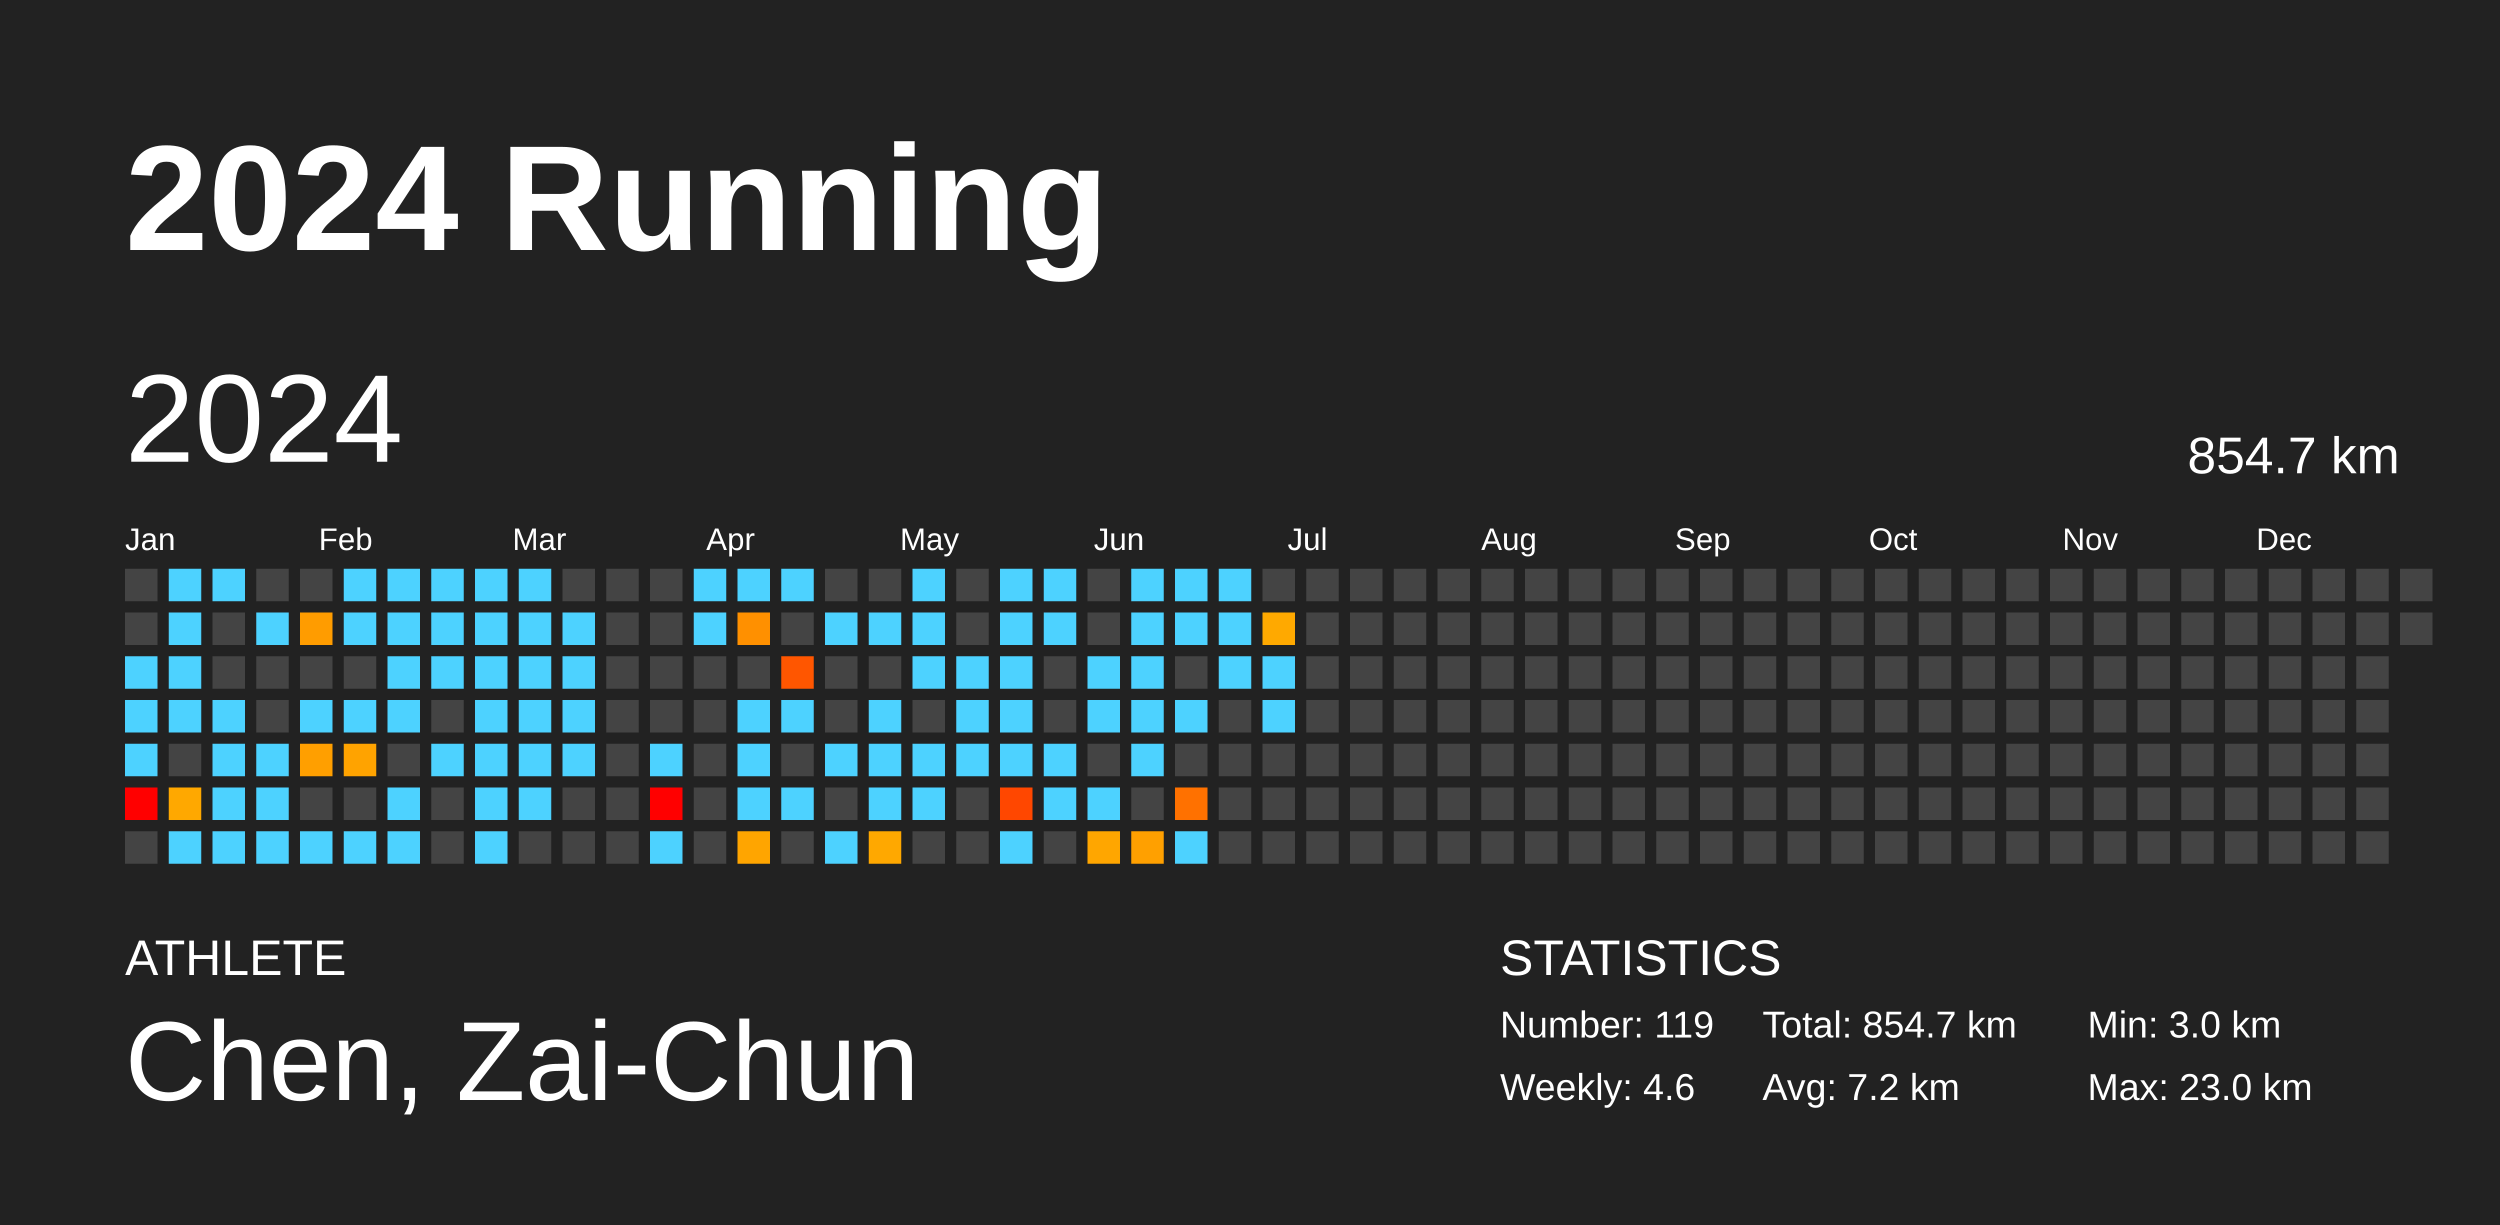
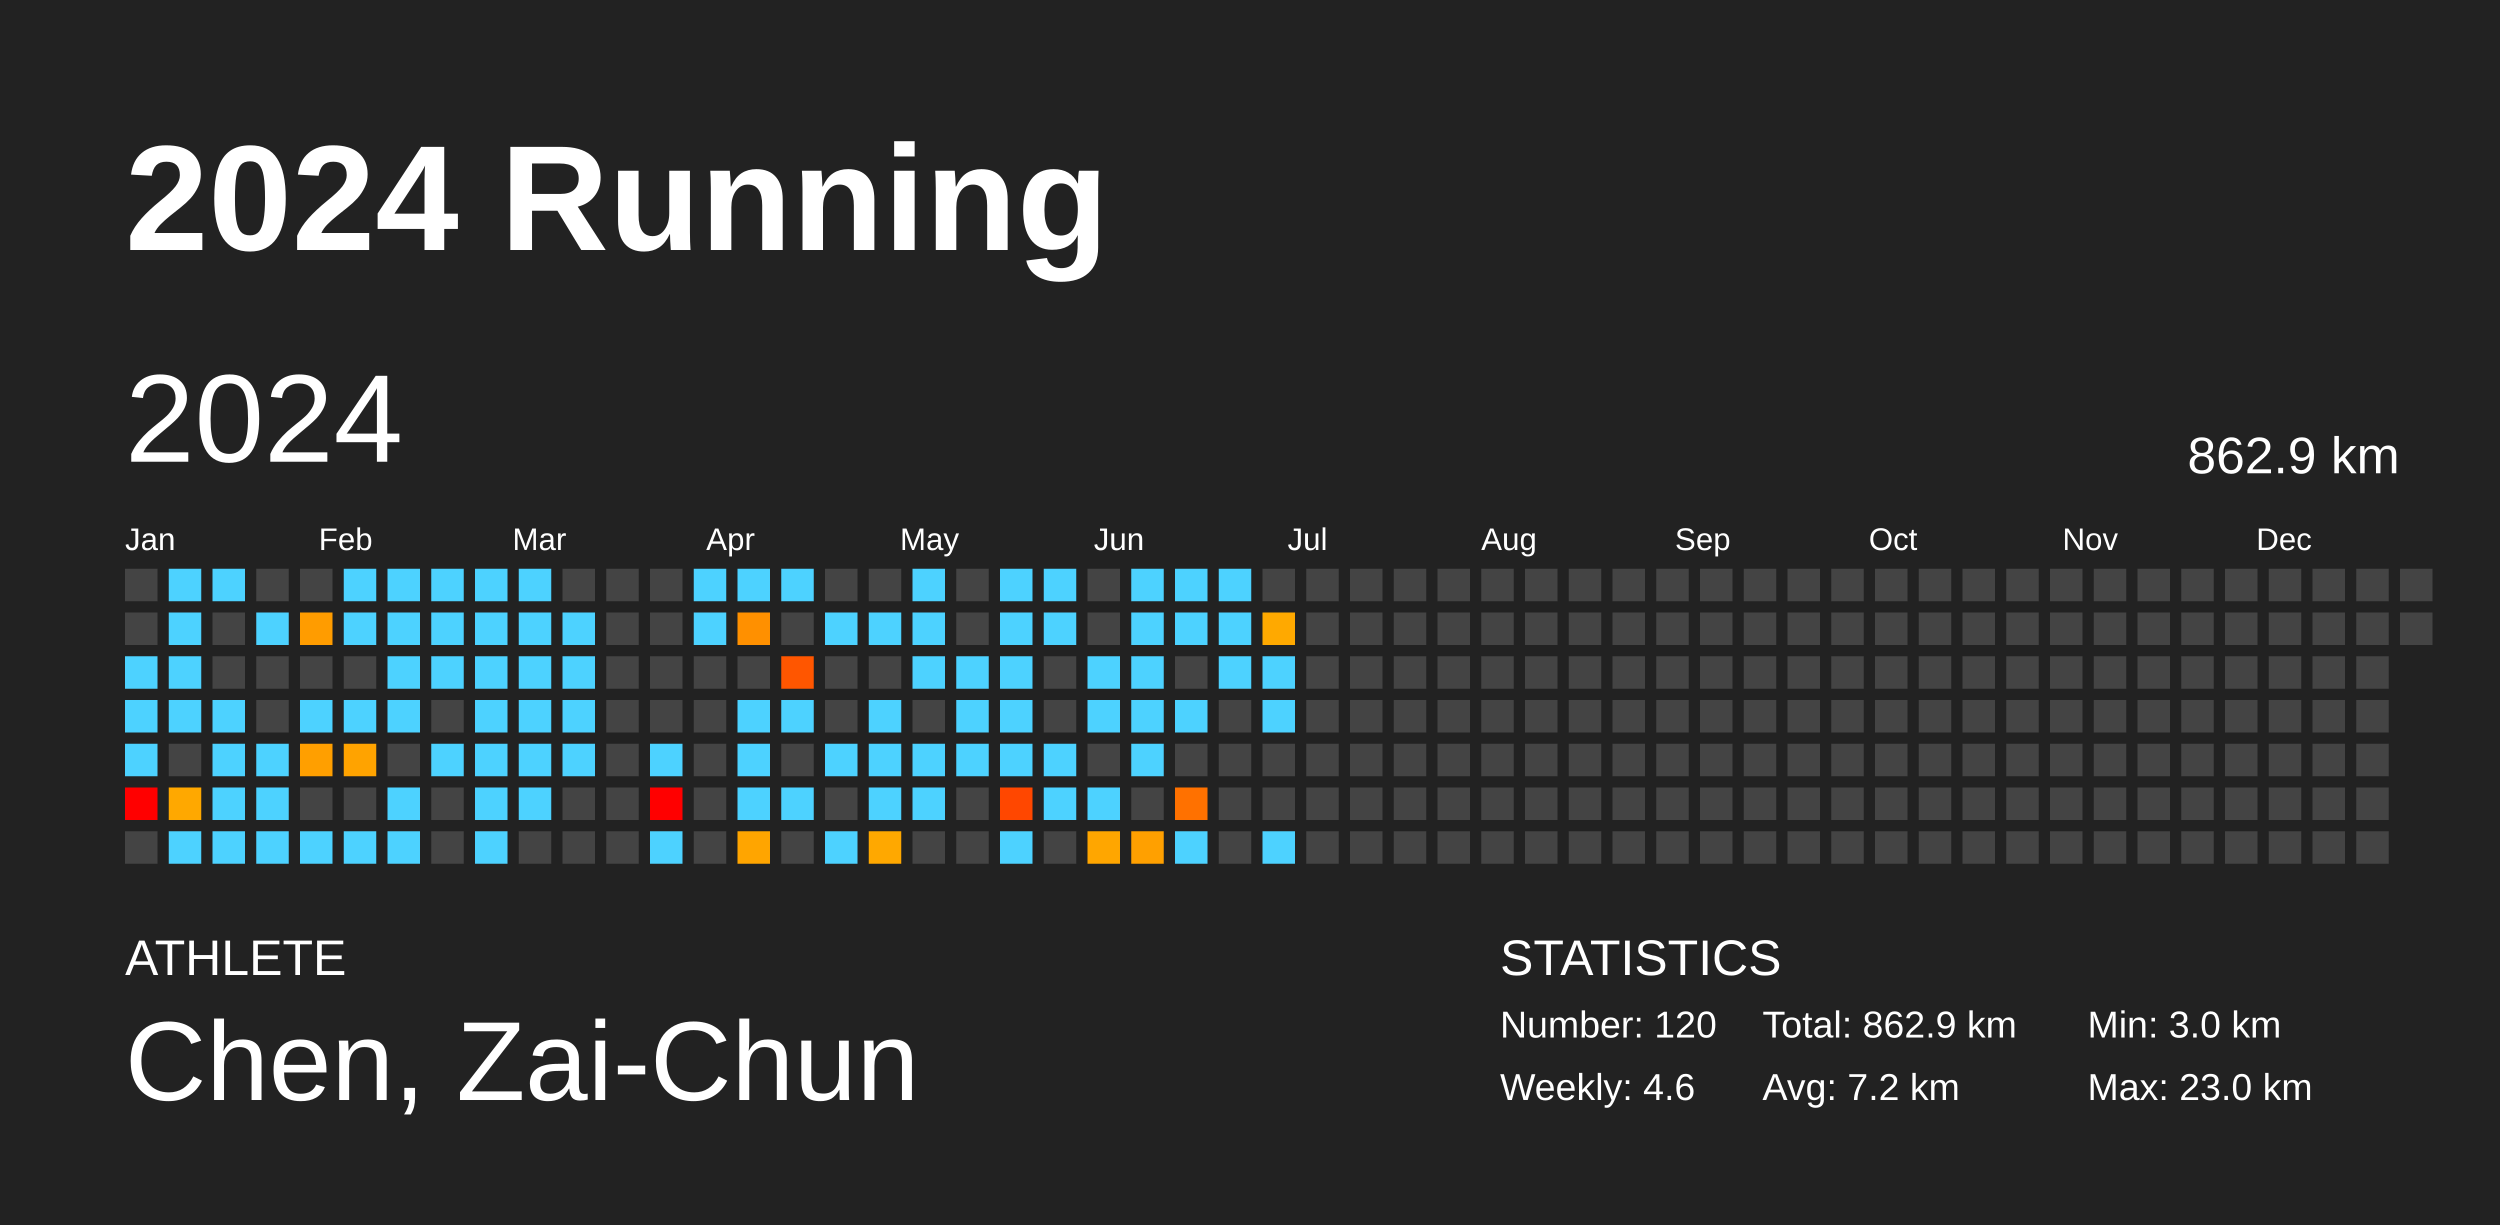
<svg xmlns="http://www.w3.org/2000/svg" baseProfile="full" height="98mm" version="1.1" viewBox="0,0,200,98" width="200mm">
  <defs />
  <rect fill="#222222" height="98" width="200" x="0" y="0" />
  <text fill="#FFFFFF" style="font-size:12px; font-family:Arial; font-weight:bold;" x="10" y="20">2024 Running</text>
  <text fill="#FFFFFF" style="font-size:4px; font-family:Arial" x="10" y="78">ATHLETE</text>
  <text fill="#FFFFFF" style="font-size:9px; font-family:Arial" x="10" y="88">Chen, Zai-Chun</text>
  <text fill="#FFFFFF" style="font-size:4px; font-family:Arial" x="120" y="78">STATISTICS</text>
-   <text fill="#FFFFFF" style="font-size:3px; font-family:Arial" x="120" y="83">Number: 119</text>
+   <text fill="#FFFFFF" style="font-size:3px; font-family:Arial" x="120" y="83">Number: 120</text>
  <text fill="#FFFFFF" style="font-size:3px; font-family:Arial" x="120" y="88">Weekly: 4.6</text>
-   <text fill="#FFFFFF" style="font-size:3px; font-family:Arial" x="141" y="83">Total: 854.7 km</text>
+   <text fill="#FFFFFF" style="font-size:3px; font-family:Arial" x="141" y="83">Total: 862.9 km</text>
  <text fill="#FFFFFF" style="font-size:3px; font-family:Arial" x="141" y="88">Avg: 7.2 km</text>
  <text fill="#FFFFFF" style="font-size:3px; font-family:Arial" x="167" y="83">Min: 3.0 km</text>
  <text fill="#FFFFFF" style="font-size:3px; font-family:Arial" x="167" y="88">Max: 23.0 km</text>
  <text dominant-baseline="hanging" fill="#FFFFFF" style="font-size:10.0px; font-family:Arial;" x="10" y="30">2024</text>
-   <text dominant-baseline="hanging" fill="#FFFFFF" style="font-size:4.125px; font-family:Arial;" x="175" y="35">854.7 km</text>
+   <text dominant-baseline="hanging" fill="#FFFFFF" style="font-size:4.125px; font-family:Arial;" x="175" y="35">862.9 km</text>
  <text fill="#FFFFFF" style="font-size:2.5px; font-family:Arial" x="10.0" y="44">Jan</text>
  <text fill="#FFFFFF" style="font-size:2.5px; font-family:Arial" x="25.5" y="44">Feb</text>
  <text fill="#FFFFFF" style="font-size:2.5px; font-family:Arial" x="41.0" y="44">Mar</text>
  <text fill="#FFFFFF" style="font-size:2.5px; font-family:Arial" x="56.5" y="44">Apr</text>
  <text fill="#FFFFFF" style="font-size:2.5px; font-family:Arial" x="72.0" y="44">May</text>
  <text fill="#FFFFFF" style="font-size:2.5px; font-family:Arial" x="87.5" y="44">Jun</text>
  <text fill="#FFFFFF" style="font-size:2.5px; font-family:Arial" x="103.0" y="44">Jul</text>
  <text fill="#FFFFFF" style="font-size:2.5px; font-family:Arial" x="118.5" y="44">Aug</text>
  <text fill="#FFFFFF" style="font-size:2.5px; font-family:Arial" x="134.0" y="44">Sep</text>
  <text fill="#FFFFFF" style="font-size:2.5px; font-family:Arial" x="149.5" y="44">Oct</text>
  <text fill="#FFFFFF" style="font-size:2.5px; font-family:Arial" x="165.0" y="44">Nov</text>
  <text fill="#FFFFFF" style="font-size:2.5px; font-family:Arial" x="180.5" y="44">Dec</text>
  <rect fill="#444444" height="2.6" width="2.6" x="10.0" y="45.5" />
  <rect fill="#444444" height="2.6" width="2.6" x="10.0" y="49.0" />
  <rect fill="#4dd2ff" height="2.6" width="2.6" x="10.0" y="52.5" />
  <rect fill="#4dd2ff" height="2.6" width="2.6" x="10.0" y="56.0" />
  <rect fill="#4dd2ff" height="2.6" width="2.6" x="10.0" y="59.5" />
  <rect fill="red" height="2.6" width="2.6" x="10.0" y="63.0" />
  <rect fill="#444444" height="2.6" width="2.6" x="10.0" y="66.5" />
  <rect fill="#4dd2ff" height="2.6" width="2.6" x="13.5" y="45.5" />
  <rect fill="#4dd2ff" height="2.6" width="2.6" x="13.5" y="49.0" />
  <rect fill="#4dd2ff" height="2.6" width="2.6" x="13.5" y="52.5" />
  <rect fill="#4dd2ff" height="2.6" width="2.6" x="13.5" y="56.0" />
  <rect fill="#444444" height="2.6" width="2.6" x="13.5" y="59.5" />
  <rect fill="#ffa800" height="2.6" width="2.6" x="13.5" y="63.0" />
  <rect fill="#4dd2ff" height="2.6" width="2.6" x="13.5" y="66.5" />
  <rect fill="#4dd2ff" height="2.6" width="2.6" x="17.0" y="45.5" />
  <rect fill="#444444" height="2.6" width="2.6" x="17.0" y="49.0" />
  <rect fill="#444444" height="2.6" width="2.6" x="17.0" y="52.5" />
  <rect fill="#4dd2ff" height="2.6" width="2.6" x="17.0" y="56.0" />
  <rect fill="#4dd2ff" height="2.6" width="2.6" x="17.0" y="59.5" />
  <rect fill="#4dd2ff" height="2.6" width="2.6" x="17.0" y="63.0" />
  <rect fill="#4dd2ff" height="2.6" width="2.6" x="17.0" y="66.5" />
  <rect fill="#444444" height="2.6" width="2.6" x="20.5" y="45.5" />
  <rect fill="#4dd2ff" height="2.6" width="2.6" x="20.5" y="49.0" />
  <rect fill="#444444" height="2.6" width="2.6" x="20.5" y="52.5" />
  <rect fill="#444444" height="2.6" width="2.6" x="20.5" y="56.0" />
  <rect fill="#4dd2ff" height="2.6" width="2.6" x="20.5" y="59.5" />
  <rect fill="#4dd2ff" height="2.6" width="2.6" x="20.5" y="63.0" />
  <rect fill="#4dd2ff" height="2.6" width="2.6" x="20.5" y="66.5" />
  <rect fill="#444444" height="2.6" width="2.6" x="24.0" y="45.5" />
  <rect fill="#ff9c00" height="2.6" width="2.6" x="24.0" y="49.0" />
  <rect fill="#444444" height="2.6" width="2.6" x="24.0" y="52.5" />
  <rect fill="#4dd2ff" height="2.6" width="2.6" x="24.0" y="56.0" />
  <rect fill="#ff9f00" height="2.6" width="2.6" x="24.0" y="59.5" />
  <rect fill="#444444" height="2.6" width="2.6" x="24.0" y="63.0" />
  <rect fill="#4dd2ff" height="2.6" width="2.6" x="24.0" y="66.5" />
  <rect fill="#4dd2ff" height="2.6" width="2.6" x="27.5" y="45.5" />
  <rect fill="#4dd2ff" height="2.6" width="2.6" x="27.5" y="49.0" />
  <rect fill="#444444" height="2.6" width="2.6" x="27.5" y="52.5" />
  <rect fill="#4dd2ff" height="2.6" width="2.6" x="27.5" y="56.0" />
  <rect fill="#ffa300" height="2.6" width="2.6" x="27.5" y="59.5" />
  <rect fill="#444444" height="2.6" width="2.6" x="27.5" y="63.0" />
  <rect fill="#4dd2ff" height="2.6" width="2.6" x="27.5" y="66.5" />
  <rect fill="#4dd2ff" height="2.6" width="2.6" x="31.0" y="45.5" />
  <rect fill="#4dd2ff" height="2.6" width="2.6" x="31.0" y="49.0" />
  <rect fill="#4dd2ff" height="2.6" width="2.6" x="31.0" y="52.5" />
  <rect fill="#4dd2ff" height="2.6" width="2.6" x="31.0" y="56.0" />
  <rect fill="#444444" height="2.6" width="2.6" x="31.0" y="59.5" />
  <rect fill="#4dd2ff" height="2.6" width="2.6" x="31.0" y="63.0" />
  <rect fill="#4dd2ff" height="2.6" width="2.6" x="31.0" y="66.5" />
  <rect fill="#4dd2ff" height="2.6" width="2.6" x="34.5" y="45.5" />
  <rect fill="#4dd2ff" height="2.6" width="2.6" x="34.5" y="49.0" />
  <rect fill="#4dd2ff" height="2.6" width="2.6" x="34.5" y="52.5" />
  <rect fill="#444444" height="2.6" width="2.6" x="34.5" y="56.0" />
  <rect fill="#4dd2ff" height="2.6" width="2.6" x="34.5" y="59.5" />
  <rect fill="#444444" height="2.6" width="2.6" x="34.5" y="63.0" />
  <rect fill="#444444" height="2.6" width="2.6" x="34.5" y="66.5" />
  <rect fill="#4dd2ff" height="2.6" width="2.6" x="38.0" y="45.5" />
  <rect fill="#4dd2ff" height="2.6" width="2.6" x="38.0" y="49.0" />
  <rect fill="#4dd2ff" height="2.6" width="2.6" x="38.0" y="52.5" />
  <rect fill="#4dd2ff" height="2.6" width="2.6" x="38.0" y="56.0" />
  <rect fill="#4dd2ff" height="2.6" width="2.6" x="38.0" y="59.5" />
  <rect fill="#4dd2ff" height="2.6" width="2.6" x="38.0" y="63.0" />
  <rect fill="#4dd2ff" height="2.6" width="2.6" x="38.0" y="66.5" />
  <rect fill="#4dd2ff" height="2.6" width="2.6" x="41.5" y="45.5" />
  <rect fill="#4dd2ff" height="2.6" width="2.6" x="41.5" y="49.0" />
  <rect fill="#4dd2ff" height="2.6" width="2.6" x="41.5" y="52.5" />
  <rect fill="#4dd2ff" height="2.6" width="2.6" x="41.5" y="56.0" />
  <rect fill="#4dd2ff" height="2.6" width="2.6" x="41.5" y="59.5" />
  <rect fill="#4dd2ff" height="2.6" width="2.6" x="41.5" y="63.0" />
  <rect fill="#444444" height="2.6" width="2.6" x="41.5" y="66.5" />
  <rect fill="#444444" height="2.6" width="2.6" x="45.0" y="45.5" />
  <rect fill="#4dd2ff" height="2.6" width="2.6" x="45.0" y="49.0" />
  <rect fill="#4dd2ff" height="2.6" width="2.6" x="45.0" y="52.5" />
  <rect fill="#4dd2ff" height="2.6" width="2.6" x="45.0" y="56.0" />
  <rect fill="#4dd2ff" height="2.6" width="2.6" x="45.0" y="59.5" />
  <rect fill="#444444" height="2.6" width="2.6" x="45.0" y="63.0" />
  <rect fill="#444444" height="2.6" width="2.6" x="45.0" y="66.5" />
  <rect fill="#444444" height="2.6" width="2.6" x="48.5" y="45.5" />
  <rect fill="#444444" height="2.6" width="2.6" x="48.5" y="49.0" />
  <rect fill="#444444" height="2.6" width="2.6" x="48.5" y="52.5" />
  <rect fill="#444444" height="2.6" width="2.6" x="48.5" y="56.0" />
  <rect fill="#444444" height="2.6" width="2.6" x="48.5" y="59.5" />
  <rect fill="#444444" height="2.6" width="2.6" x="48.5" y="63.0" />
  <rect fill="#444444" height="2.6" width="2.6" x="48.5" y="66.5" />
  <rect fill="#444444" height="2.6" width="2.6" x="52.0" y="45.5" />
  <rect fill="#444444" height="2.6" width="2.6" x="52.0" y="49.0" />
  <rect fill="#444444" height="2.6" width="2.6" x="52.0" y="52.5" />
  <rect fill="#444444" height="2.6" width="2.6" x="52.0" y="56.0" />
  <rect fill="#4dd2ff" height="2.6" width="2.6" x="52.0" y="59.5" />
  <rect fill="red" height="2.6" width="2.6" x="52.0" y="63.0" />
  <rect fill="#4dd2ff" height="2.6" width="2.6" x="52.0" y="66.5" />
  <rect fill="#4dd2ff" height="2.6" width="2.6" x="55.5" y="45.5" />
  <rect fill="#4dd2ff" height="2.6" width="2.6" x="55.5" y="49.0" />
  <rect fill="#444444" height="2.6" width="2.6" x="55.5" y="52.5" />
  <rect fill="#444444" height="2.6" width="2.6" x="55.5" y="56.0" />
  <rect fill="#444444" height="2.6" width="2.6" x="55.5" y="59.5" />
  <rect fill="#444444" height="2.6" width="2.6" x="55.5" y="63.0" />
  <rect fill="#444444" height="2.6" width="2.6" x="55.5" y="66.5" />
  <rect fill="#4dd2ff" height="2.6" width="2.6" x="59.0" y="45.5" />
  <rect fill="#ff9000" height="2.6" width="2.6" x="59.0" y="49.0" />
  <rect fill="#444444" height="2.6" width="2.6" x="59.0" y="52.5" />
  <rect fill="#4dd2ff" height="2.6" width="2.6" x="59.0" y="56.0" />
  <rect fill="#4dd2ff" height="2.6" width="2.6" x="59.0" y="59.5" />
  <rect fill="#4dd2ff" height="2.6" width="2.6" x="59.0" y="63.0" />
  <rect fill="#ffa500" height="2.6" width="2.6" x="59.0" y="66.5" />
  <rect fill="#4dd2ff" height="2.6" width="2.6" x="62.5" y="45.5" />
  <rect fill="#444444" height="2.6" width="2.6" x="62.5" y="49.0" />
  <rect fill="#ff5600" height="2.6" width="2.6" x="62.5" y="52.5" />
  <rect fill="#4dd2ff" height="2.6" width="2.6" x="62.5" y="56.0" />
  <rect fill="#444444" height="2.6" width="2.6" x="62.5" y="59.5" />
  <rect fill="#4dd2ff" height="2.6" width="2.6" x="62.5" y="63.0" />
  <rect fill="#444444" height="2.6" width="2.6" x="62.5" y="66.5" />
  <rect fill="#444444" height="2.6" width="2.6" x="66.0" y="45.5" />
  <rect fill="#4dd2ff" height="2.6" width="2.6" x="66.0" y="49.0" />
  <rect fill="#444444" height="2.6" width="2.6" x="66.0" y="52.5" />
  <rect fill="#444444" height="2.6" width="2.6" x="66.0" y="56.0" />
  <rect fill="#4dd2ff" height="2.6" width="2.6" x="66.0" y="59.5" />
  <rect fill="#444444" height="2.6" width="2.6" x="66.0" y="63.0" />
  <rect fill="#4dd2ff" height="2.6" width="2.6" x="66.0" y="66.5" />
  <rect fill="#444444" height="2.6" width="2.6" x="69.5" y="45.5" />
  <rect fill="#4dd2ff" height="2.6" width="2.6" x="69.5" y="49.0" />
  <rect fill="#444444" height="2.6" width="2.6" x="69.5" y="52.5" />
  <rect fill="#4dd2ff" height="2.6" width="2.6" x="69.5" y="56.0" />
  <rect fill="#4dd2ff" height="2.6" width="2.6" x="69.5" y="59.5" />
  <rect fill="#4dd2ff" height="2.6" width="2.6" x="69.5" y="63.0" />
  <rect fill="#ffa800" height="2.6" width="2.6" x="69.5" y="66.5" />
  <rect fill="#4dd2ff" height="2.6" width="2.6" x="73.0" y="45.5" />
  <rect fill="#4dd2ff" height="2.6" width="2.6" x="73.0" y="49.0" />
  <rect fill="#4dd2ff" height="2.6" width="2.6" x="73.0" y="52.5" />
  <rect fill="#444444" height="2.6" width="2.6" x="73.0" y="56.0" />
  <rect fill="#4dd2ff" height="2.6" width="2.6" x="73.0" y="59.5" />
  <rect fill="#4dd2ff" height="2.6" width="2.6" x="73.0" y="63.0" />
  <rect fill="#444444" height="2.6" width="2.6" x="73.0" y="66.5" />
  <rect fill="#444444" height="2.6" width="2.6" x="76.5" y="45.5" />
  <rect fill="#444444" height="2.6" width="2.6" x="76.5" y="49.0" />
  <rect fill="#4dd2ff" height="2.6" width="2.6" x="76.5" y="52.5" />
  <rect fill="#4dd2ff" height="2.6" width="2.6" x="76.5" y="56.0" />
  <rect fill="#4dd2ff" height="2.6" width="2.6" x="76.5" y="59.5" />
  <rect fill="#444444" height="2.6" width="2.6" x="76.5" y="63.0" />
  <rect fill="#444444" height="2.6" width="2.6" x="76.5" y="66.5" />
  <rect fill="#4dd2ff" height="2.6" width="2.6" x="80.0" y="45.5" />
  <rect fill="#4dd2ff" height="2.6" width="2.6" x="80.0" y="49.0" />
  <rect fill="#4dd2ff" height="2.6" width="2.6" x="80.0" y="52.5" />
  <rect fill="#4dd2ff" height="2.6" width="2.6" x="80.0" y="56.0" />
  <rect fill="#4dd2ff" height="2.6" width="2.6" x="80.0" y="59.5" />
  <rect fill="#ff4700" height="2.6" width="2.6" x="80.0" y="63.0" />
  <rect fill="#4dd2ff" height="2.6" width="2.6" x="80.0" y="66.5" />
  <rect fill="#4dd2ff" height="2.6" width="2.6" x="83.5" y="45.5" />
  <rect fill="#4dd2ff" height="2.6" width="2.6" x="83.5" y="49.0" />
  <rect fill="#444444" height="2.6" width="2.6" x="83.5" y="52.5" />
  <rect fill="#444444" height="2.6" width="2.6" x="83.5" y="56.0" />
  <rect fill="#4dd2ff" height="2.6" width="2.6" x="83.5" y="59.5" />
  <rect fill="#4dd2ff" height="2.6" width="2.6" x="83.5" y="63.0" />
  <rect fill="#444444" height="2.6" width="2.6" x="83.5" y="66.5" />
  <rect fill="#444444" height="2.6" width="2.6" x="87.0" y="45.5" />
  <rect fill="#444444" height="2.6" width="2.6" x="87.0" y="49.0" />
  <rect fill="#4dd2ff" height="2.6" width="2.6" x="87.0" y="52.5" />
  <rect fill="#4dd2ff" height="2.6" width="2.6" x="87.0" y="56.0" />
  <rect fill="#444444" height="2.6" width="2.6" x="87.0" y="59.5" />
  <rect fill="#4dd2ff" height="2.6" width="2.6" x="87.0" y="63.0" />
  <rect fill="#ffa600" height="2.6" width="2.6" x="87.0" y="66.5" />
  <rect fill="#4dd2ff" height="2.6" width="2.6" x="90.5" y="45.5" />
  <rect fill="#4dd2ff" height="2.6" width="2.6" x="90.5" y="49.0" />
  <rect fill="#4dd2ff" height="2.6" width="2.6" x="90.5" y="52.5" />
  <rect fill="#4dd2ff" height="2.6" width="2.6" x="90.5" y="56.0" />
  <rect fill="#4dd2ff" height="2.6" width="2.6" x="90.5" y="59.5" />
  <rect fill="#444444" height="2.6" width="2.6" x="90.5" y="63.0" />
  <rect fill="#ffa000" height="2.6" width="2.6" x="90.5" y="66.5" />
  <rect fill="#4dd2ff" height="2.6" width="2.6" x="94.0" y="45.5" />
  <rect fill="#4dd2ff" height="2.6" width="2.6" x="94.0" y="49.0" />
  <rect fill="#444444" height="2.6" width="2.6" x="94.0" y="52.5" />
  <rect fill="#4dd2ff" height="2.6" width="2.6" x="94.0" y="56.0" />
  <rect fill="#444444" height="2.6" width="2.6" x="94.0" y="59.5" />
  <rect fill="#ff7100" height="2.6" width="2.6" x="94.0" y="63.0" />
  <rect fill="#4dd2ff" height="2.6" width="2.6" x="94.0" y="66.5" />
  <rect fill="#4dd2ff" height="2.6" width="2.6" x="97.5" y="45.5" />
  <rect fill="#4dd2ff" height="2.6" width="2.6" x="97.5" y="49.0" />
  <rect fill="#4dd2ff" height="2.6" width="2.6" x="97.5" y="52.5" />
  <rect fill="#444444" height="2.6" width="2.6" x="97.5" y="56.0" />
  <rect fill="#444444" height="2.6" width="2.6" x="97.5" y="59.5" />
  <rect fill="#444444" height="2.6" width="2.6" x="97.5" y="63.0" />
  <rect fill="#444444" height="2.6" width="2.6" x="97.5" y="66.5" />
  <rect fill="#444444" height="2.6" width="2.6" x="101.0" y="45.5" />
  <rect fill="#ffa900" height="2.6" width="2.6" x="101.0" y="49.0" />
  <rect fill="#4dd2ff" height="2.6" width="2.6" x="101.0" y="52.5" />
  <rect fill="#4dd2ff" height="2.6" width="2.6" x="101.0" y="56.0" />
  <rect fill="#444444" height="2.6" width="2.6" x="101.0" y="59.5" />
  <rect fill="#444444" height="2.6" width="2.6" x="101.0" y="63.0" />
-   <rect fill="#444444" height="2.6" width="2.6" x="101.0" y="66.5" />
+   <rect fill="#4dd2ff" height="2.6" width="2.6" x="101.0" y="66.5" />
  <rect fill="#444444" height="2.6" width="2.6" x="104.5" y="45.5" />
  <rect fill="#444444" height="2.6" width="2.6" x="104.5" y="49.0" />
  <rect fill="#444444" height="2.6" width="2.6" x="104.5" y="52.5" />
  <rect fill="#444444" height="2.6" width="2.6" x="104.5" y="56.0" />
  <rect fill="#444444" height="2.6" width="2.6" x="104.5" y="59.5" />
  <rect fill="#444444" height="2.6" width="2.6" x="104.5" y="63.0" />
  <rect fill="#444444" height="2.6" width="2.6" x="104.5" y="66.5" />
  <rect fill="#444444" height="2.6" width="2.6" x="108.0" y="45.5" />
  <rect fill="#444444" height="2.6" width="2.6" x="108.0" y="49.0" />
  <rect fill="#444444" height="2.6" width="2.6" x="108.0" y="52.5" />
  <rect fill="#444444" height="2.6" width="2.6" x="108.0" y="56.0" />
  <rect fill="#444444" height="2.6" width="2.6" x="108.0" y="59.5" />
  <rect fill="#444444" height="2.6" width="2.6" x="108.0" y="63.0" />
  <rect fill="#444444" height="2.6" width="2.6" x="108.0" y="66.5" />
  <rect fill="#444444" height="2.6" width="2.6" x="111.5" y="45.5" />
  <rect fill="#444444" height="2.6" width="2.6" x="111.5" y="49.0" />
  <rect fill="#444444" height="2.6" width="2.6" x="111.5" y="52.5" />
  <rect fill="#444444" height="2.6" width="2.6" x="111.5" y="56.0" />
  <rect fill="#444444" height="2.6" width="2.6" x="111.5" y="59.5" />
  <rect fill="#444444" height="2.6" width="2.6" x="111.5" y="63.0" />
  <rect fill="#444444" height="2.6" width="2.6" x="111.5" y="66.5" />
  <rect fill="#444444" height="2.6" width="2.6" x="115.0" y="45.5" />
  <rect fill="#444444" height="2.6" width="2.6" x="115.0" y="49.0" />
  <rect fill="#444444" height="2.6" width="2.6" x="115.0" y="52.5" />
  <rect fill="#444444" height="2.6" width="2.6" x="115.0" y="56.0" />
  <rect fill="#444444" height="2.6" width="2.6" x="115.0" y="59.5" />
  <rect fill="#444444" height="2.6" width="2.6" x="115.0" y="63.0" />
  <rect fill="#444444" height="2.6" width="2.6" x="115.0" y="66.5" />
  <rect fill="#444444" height="2.6" width="2.6" x="118.5" y="45.5" />
  <rect fill="#444444" height="2.6" width="2.6" x="118.5" y="49.0" />
  <rect fill="#444444" height="2.6" width="2.6" x="118.5" y="52.5" />
  <rect fill="#444444" height="2.6" width="2.6" x="118.5" y="56.0" />
  <rect fill="#444444" height="2.6" width="2.6" x="118.5" y="59.5" />
  <rect fill="#444444" height="2.6" width="2.6" x="118.5" y="63.0" />
  <rect fill="#444444" height="2.6" width="2.6" x="118.5" y="66.5" />
  <rect fill="#444444" height="2.6" width="2.6" x="122.0" y="45.5" />
  <rect fill="#444444" height="2.6" width="2.6" x="122.0" y="49.0" />
  <rect fill="#444444" height="2.6" width="2.6" x="122.0" y="52.5" />
  <rect fill="#444444" height="2.6" width="2.6" x="122.0" y="56.0" />
  <rect fill="#444444" height="2.6" width="2.6" x="122.0" y="59.5" />
  <rect fill="#444444" height="2.6" width="2.6" x="122.0" y="63.0" />
  <rect fill="#444444" height="2.6" width="2.6" x="122.0" y="66.5" />
  <rect fill="#444444" height="2.6" width="2.6" x="125.5" y="45.5" />
  <rect fill="#444444" height="2.6" width="2.6" x="125.5" y="49.0" />
  <rect fill="#444444" height="2.6" width="2.6" x="125.5" y="52.5" />
  <rect fill="#444444" height="2.6" width="2.6" x="125.5" y="56.0" />
  <rect fill="#444444" height="2.6" width="2.6" x="125.5" y="59.5" />
  <rect fill="#444444" height="2.6" width="2.6" x="125.5" y="63.0" />
  <rect fill="#444444" height="2.6" width="2.6" x="125.5" y="66.5" />
  <rect fill="#444444" height="2.6" width="2.6" x="129.0" y="45.5" />
  <rect fill="#444444" height="2.6" width="2.6" x="129.0" y="49.0" />
  <rect fill="#444444" height="2.6" width="2.6" x="129.0" y="52.5" />
  <rect fill="#444444" height="2.6" width="2.6" x="129.0" y="56.0" />
  <rect fill="#444444" height="2.6" width="2.6" x="129.0" y="59.5" />
  <rect fill="#444444" height="2.6" width="2.6" x="129.0" y="63.0" />
  <rect fill="#444444" height="2.6" width="2.6" x="129.0" y="66.5" />
  <rect fill="#444444" height="2.6" width="2.6" x="132.5" y="45.5" />
  <rect fill="#444444" height="2.6" width="2.6" x="132.5" y="49.0" />
  <rect fill="#444444" height="2.6" width="2.6" x="132.5" y="52.5" />
  <rect fill="#444444" height="2.6" width="2.6" x="132.5" y="56.0" />
  <rect fill="#444444" height="2.6" width="2.6" x="132.5" y="59.5" />
  <rect fill="#444444" height="2.6" width="2.6" x="132.5" y="63.0" />
  <rect fill="#444444" height="2.6" width="2.6" x="132.5" y="66.5" />
  <rect fill="#444444" height="2.6" width="2.6" x="136.0" y="45.5" />
  <rect fill="#444444" height="2.6" width="2.6" x="136.0" y="49.0" />
  <rect fill="#444444" height="2.6" width="2.6" x="136.0" y="52.5" />
  <rect fill="#444444" height="2.6" width="2.6" x="136.0" y="56.0" />
  <rect fill="#444444" height="2.6" width="2.6" x="136.0" y="59.5" />
  <rect fill="#444444" height="2.6" width="2.6" x="136.0" y="63.0" />
  <rect fill="#444444" height="2.6" width="2.6" x="136.0" y="66.5" />
  <rect fill="#444444" height="2.6" width="2.6" x="139.5" y="45.5" />
  <rect fill="#444444" height="2.6" width="2.6" x="139.5" y="49.0" />
  <rect fill="#444444" height="2.6" width="2.6" x="139.5" y="52.5" />
  <rect fill="#444444" height="2.6" width="2.6" x="139.5" y="56.0" />
  <rect fill="#444444" height="2.6" width="2.6" x="139.5" y="59.5" />
  <rect fill="#444444" height="2.6" width="2.6" x="139.5" y="63.0" />
  <rect fill="#444444" height="2.6" width="2.6" x="139.5" y="66.5" />
  <rect fill="#444444" height="2.6" width="2.6" x="143.0" y="45.5" />
  <rect fill="#444444" height="2.6" width="2.6" x="143.0" y="49.0" />
  <rect fill="#444444" height="2.6" width="2.6" x="143.0" y="52.5" />
  <rect fill="#444444" height="2.6" width="2.6" x="143.0" y="56.0" />
  <rect fill="#444444" height="2.6" width="2.6" x="143.0" y="59.5" />
  <rect fill="#444444" height="2.6" width="2.6" x="143.0" y="63.0" />
  <rect fill="#444444" height="2.6" width="2.6" x="143.0" y="66.5" />
  <rect fill="#444444" height="2.6" width="2.6" x="146.5" y="45.5" />
  <rect fill="#444444" height="2.6" width="2.6" x="146.5" y="49.0" />
  <rect fill="#444444" height="2.6" width="2.6" x="146.5" y="52.5" />
  <rect fill="#444444" height="2.6" width="2.6" x="146.5" y="56.0" />
  <rect fill="#444444" height="2.6" width="2.6" x="146.5" y="59.5" />
  <rect fill="#444444" height="2.6" width="2.6" x="146.5" y="63.0" />
  <rect fill="#444444" height="2.6" width="2.6" x="146.5" y="66.5" />
  <rect fill="#444444" height="2.6" width="2.6" x="150.0" y="45.5" />
  <rect fill="#444444" height="2.6" width="2.6" x="150.0" y="49.0" />
  <rect fill="#444444" height="2.6" width="2.6" x="150.0" y="52.5" />
  <rect fill="#444444" height="2.6" width="2.6" x="150.0" y="56.0" />
  <rect fill="#444444" height="2.6" width="2.6" x="150.0" y="59.5" />
  <rect fill="#444444" height="2.6" width="2.6" x="150.0" y="63.0" />
  <rect fill="#444444" height="2.6" width="2.6" x="150.0" y="66.5" />
  <rect fill="#444444" height="2.6" width="2.6" x="153.5" y="45.5" />
  <rect fill="#444444" height="2.6" width="2.6" x="153.5" y="49.0" />
  <rect fill="#444444" height="2.6" width="2.6" x="153.5" y="52.5" />
  <rect fill="#444444" height="2.6" width="2.6" x="153.5" y="56.0" />
  <rect fill="#444444" height="2.6" width="2.6" x="153.5" y="59.5" />
  <rect fill="#444444" height="2.6" width="2.6" x="153.5" y="63.0" />
  <rect fill="#444444" height="2.6" width="2.6" x="153.5" y="66.5" />
  <rect fill="#444444" height="2.6" width="2.6" x="157.0" y="45.5" />
  <rect fill="#444444" height="2.6" width="2.6" x="157.0" y="49.0" />
  <rect fill="#444444" height="2.6" width="2.6" x="157.0" y="52.5" />
  <rect fill="#444444" height="2.6" width="2.6" x="157.0" y="56.0" />
  <rect fill="#444444" height="2.6" width="2.6" x="157.0" y="59.5" />
  <rect fill="#444444" height="2.6" width="2.6" x="157.0" y="63.0" />
  <rect fill="#444444" height="2.6" width="2.6" x="157.0" y="66.5" />
  <rect fill="#444444" height="2.6" width="2.6" x="160.5" y="45.5" />
  <rect fill="#444444" height="2.6" width="2.6" x="160.5" y="49.0" />
  <rect fill="#444444" height="2.6" width="2.6" x="160.5" y="52.5" />
  <rect fill="#444444" height="2.6" width="2.6" x="160.5" y="56.0" />
  <rect fill="#444444" height="2.6" width="2.6" x="160.5" y="59.5" />
  <rect fill="#444444" height="2.6" width="2.6" x="160.5" y="63.0" />
  <rect fill="#444444" height="2.6" width="2.6" x="160.5" y="66.5" />
  <rect fill="#444444" height="2.6" width="2.6" x="164.0" y="45.5" />
  <rect fill="#444444" height="2.6" width="2.6" x="164.0" y="49.0" />
  <rect fill="#444444" height="2.6" width="2.6" x="164.0" y="52.5" />
  <rect fill="#444444" height="2.6" width="2.6" x="164.0" y="56.0" />
  <rect fill="#444444" height="2.6" width="2.6" x="164.0" y="59.5" />
  <rect fill="#444444" height="2.6" width="2.6" x="164.0" y="63.0" />
  <rect fill="#444444" height="2.6" width="2.6" x="164.0" y="66.5" />
  <rect fill="#444444" height="2.6" width="2.6" x="167.5" y="45.5" />
  <rect fill="#444444" height="2.6" width="2.6" x="167.5" y="49.0" />
  <rect fill="#444444" height="2.6" width="2.6" x="167.5" y="52.5" />
  <rect fill="#444444" height="2.6" width="2.6" x="167.5" y="56.0" />
  <rect fill="#444444" height="2.6" width="2.6" x="167.5" y="59.5" />
  <rect fill="#444444" height="2.6" width="2.6" x="167.5" y="63.0" />
  <rect fill="#444444" height="2.6" width="2.6" x="167.5" y="66.5" />
  <rect fill="#444444" height="2.6" width="2.6" x="171.0" y="45.5" />
  <rect fill="#444444" height="2.6" width="2.6" x="171.0" y="49.0" />
  <rect fill="#444444" height="2.6" width="2.6" x="171.0" y="52.5" />
  <rect fill="#444444" height="2.6" width="2.6" x="171.0" y="56.0" />
  <rect fill="#444444" height="2.6" width="2.6" x="171.0" y="59.5" />
  <rect fill="#444444" height="2.6" width="2.6" x="171.0" y="63.0" />
  <rect fill="#444444" height="2.6" width="2.6" x="171.0" y="66.5" />
  <rect fill="#444444" height="2.6" width="2.6" x="174.5" y="45.5" />
  <rect fill="#444444" height="2.6" width="2.6" x="174.5" y="49.0" />
  <rect fill="#444444" height="2.6" width="2.6" x="174.5" y="52.5" />
  <rect fill="#444444" height="2.6" width="2.6" x="174.5" y="56.0" />
  <rect fill="#444444" height="2.6" width="2.6" x="174.5" y="59.5" />
  <rect fill="#444444" height="2.6" width="2.6" x="174.5" y="63.0" />
  <rect fill="#444444" height="2.6" width="2.6" x="174.5" y="66.5" />
  <rect fill="#444444" height="2.6" width="2.6" x="178.0" y="45.5" />
  <rect fill="#444444" height="2.6" width="2.6" x="178.0" y="49.0" />
  <rect fill="#444444" height="2.6" width="2.6" x="178.0" y="52.5" />
  <rect fill="#444444" height="2.6" width="2.6" x="178.0" y="56.0" />
  <rect fill="#444444" height="2.6" width="2.6" x="178.0" y="59.5" />
  <rect fill="#444444" height="2.6" width="2.6" x="178.0" y="63.0" />
  <rect fill="#444444" height="2.6" width="2.6" x="178.0" y="66.5" />
  <rect fill="#444444" height="2.6" width="2.6" x="181.5" y="45.5" />
  <rect fill="#444444" height="2.6" width="2.6" x="181.5" y="49.0" />
  <rect fill="#444444" height="2.6" width="2.6" x="181.5" y="52.5" />
  <rect fill="#444444" height="2.6" width="2.6" x="181.5" y="56.0" />
  <rect fill="#444444" height="2.6" width="2.6" x="181.5" y="59.5" />
  <rect fill="#444444" height="2.6" width="2.6" x="181.5" y="63.0" />
  <rect fill="#444444" height="2.6" width="2.6" x="181.5" y="66.5" />
  <rect fill="#444444" height="2.6" width="2.6" x="185.0" y="45.5" />
  <rect fill="#444444" height="2.6" width="2.6" x="185.0" y="49.0" />
  <rect fill="#444444" height="2.6" width="2.6" x="185.0" y="52.5" />
  <rect fill="#444444" height="2.6" width="2.6" x="185.0" y="56.0" />
  <rect fill="#444444" height="2.6" width="2.6" x="185.0" y="59.5" />
  <rect fill="#444444" height="2.6" width="2.6" x="185.0" y="63.0" />
  <rect fill="#444444" height="2.6" width="2.6" x="185.0" y="66.5" />
  <rect fill="#444444" height="2.6" width="2.6" x="188.5" y="45.5" />
  <rect fill="#444444" height="2.6" width="2.6" x="188.5" y="49.0" />
  <rect fill="#444444" height="2.6" width="2.6" x="188.5" y="52.5" />
  <rect fill="#444444" height="2.6" width="2.6" x="188.5" y="56.0" />
  <rect fill="#444444" height="2.6" width="2.6" x="188.5" y="59.5" />
  <rect fill="#444444" height="2.6" width="2.6" x="188.5" y="63.0" />
  <rect fill="#444444" height="2.6" width="2.6" x="188.5" y="66.5" />
  <rect fill="#444444" height="2.6" width="2.6" x="192.0" y="45.5" />
  <rect fill="#444444" height="2.6" width="2.6" x="192.0" y="49.0" />
</svg>
